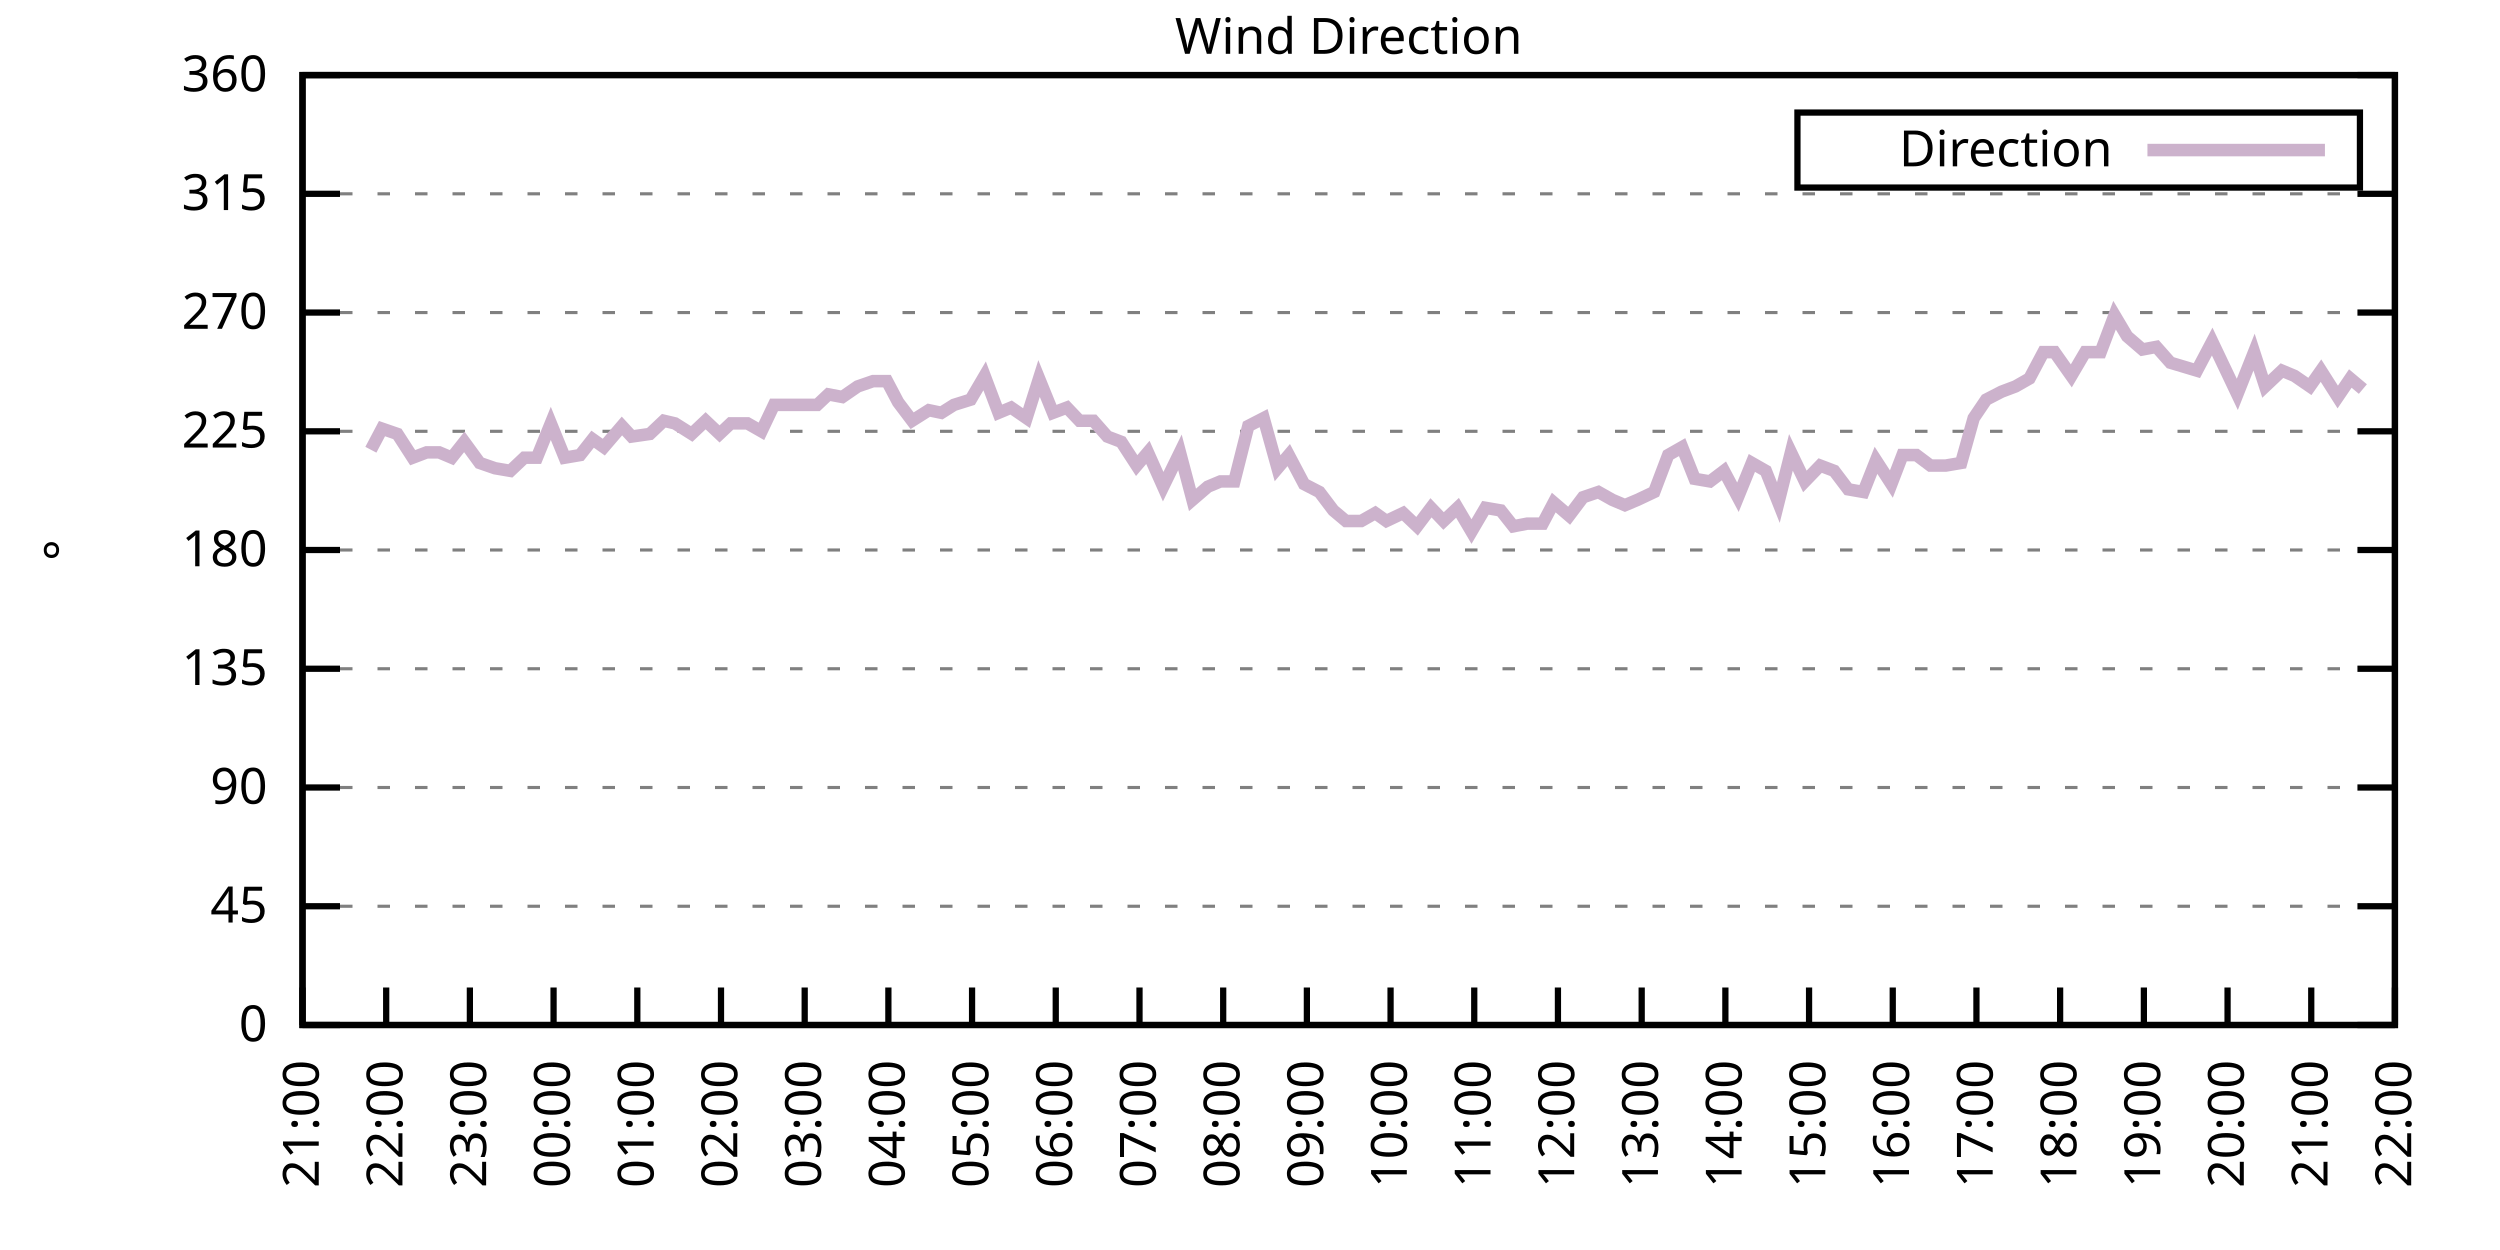
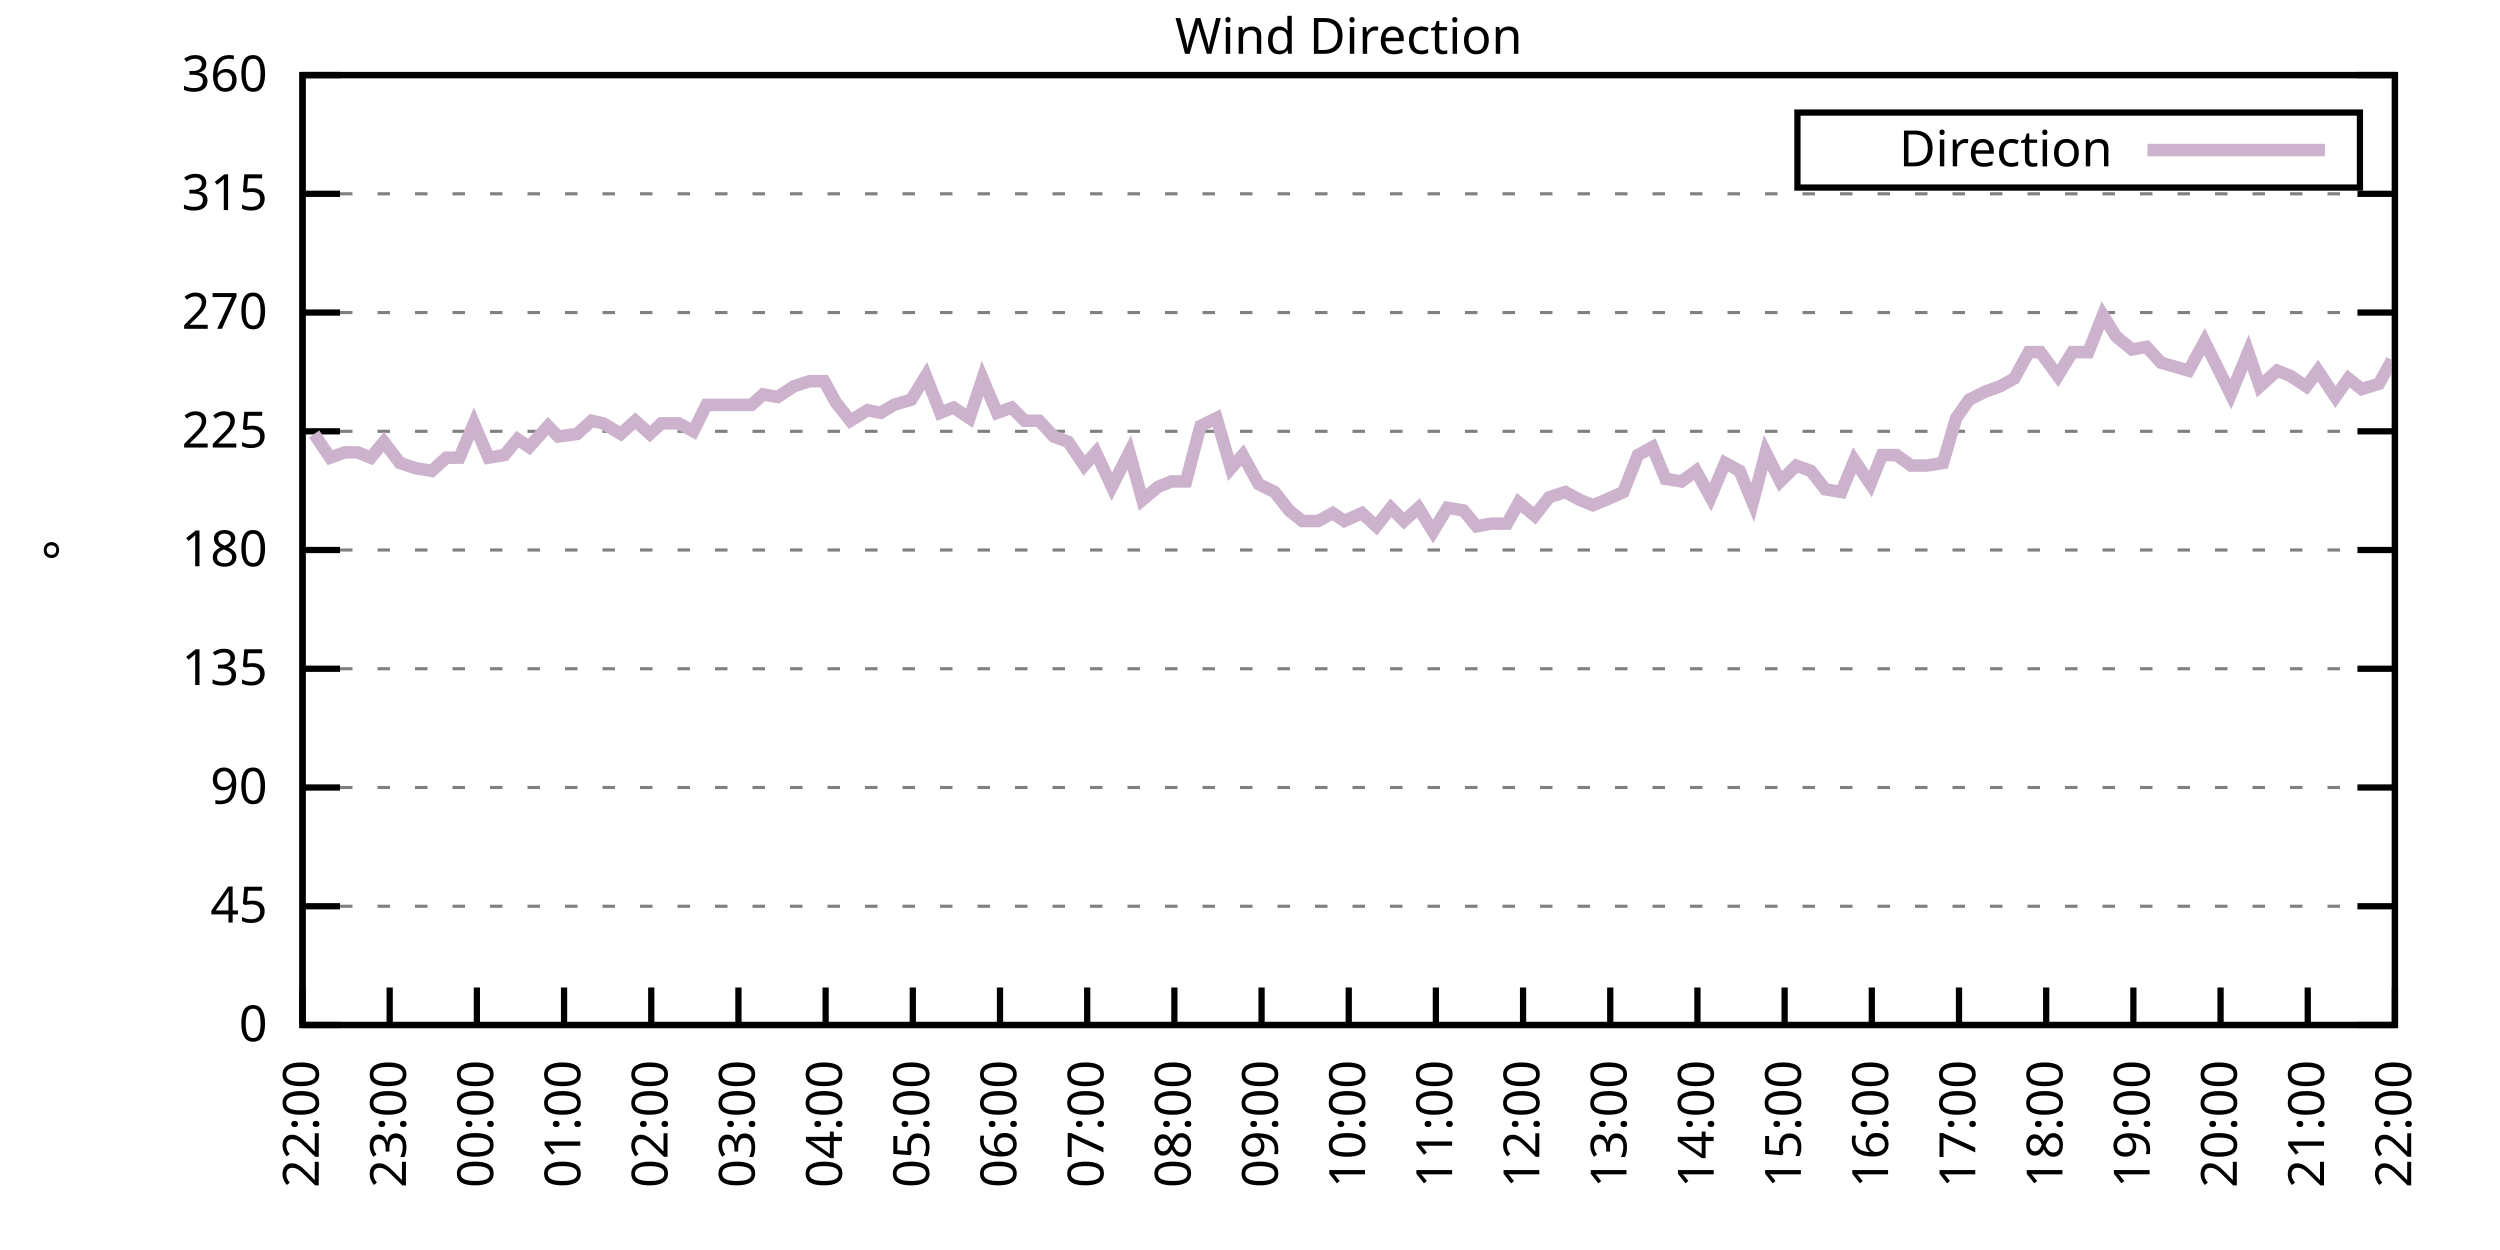
<svg xmlns="http://www.w3.org/2000/svg" xmlns:xlink="http://www.w3.org/1999/xlink" width="400" height="200" viewBox="0 0 400 200">
  <g id="gnuplot_canvas">
    <rect x="0" y="0" width="400" height="200" fill="none" />
    <defs>
      <circle id="gpDot" r="0.5" stroke-width="0.5" stroke="currentColor" />
      <path id="gpPt0" stroke-width="0.333" stroke="currentColor" d="M-1,0 h2 M0,-1 v2" />
      <path id="gpPt1" stroke-width="0.333" stroke="currentColor" d="M-1,-1 L1,1 M1,-1 L-1,1" />
      <path id="gpPt2" stroke-width="0.333" stroke="currentColor" d="M-1,0 L1,0 M0,-1 L0,1 M-1,-1 L1,1 M-1,1 L1,-1" />
      <rect id="gpPt3" stroke-width="0.333" stroke="currentColor" x="-1" y="-1" width="2" height="2" />
      <rect id="gpPt4" stroke-width="0.333" stroke="currentColor" fill="currentColor" x="-1" y="-1" width="2" height="2" />
      <circle id="gpPt5" stroke-width="0.333" stroke="currentColor" cx="0" cy="0" r="1" />
      <use xlink:href="#gpPt5" id="gpPt6" fill="currentColor" stroke="none" />
      <path id="gpPt7" stroke-width="0.333" stroke="currentColor" d="M0,-1.33 L-1.33,0.67 L1.33,0.67 z" />
      <use xlink:href="#gpPt7" id="gpPt8" fill="currentColor" stroke="none" />
      <use xlink:href="#gpPt7" id="gpPt9" stroke="currentColor" transform="rotate(180)" />
      <use xlink:href="#gpPt9" id="gpPt10" fill="currentColor" stroke="none" />
      <use xlink:href="#gpPt3" id="gpPt11" stroke="currentColor" transform="rotate(45)" />
      <use xlink:href="#gpPt11" id="gpPt12" fill="currentColor" stroke="none" />
      <path id="gpPt13" stroke-width="0.333" stroke="currentColor" d="M0,1.330 L1.265,0.411 L0.782,-1.067 L-0.782,-1.076 L-1.265,0.411 z" />
      <use xlink:href="#gpPt13" id="gpPt14" fill="currentColor" stroke="none" />
      <filter id="textbox" filterUnits="objectBoundingBox" x="0" y="0" height="1" width="1">
        <feFlood flood-color="white" flood-opacity="1" result="bgnd" />
        <feComposite in="SourceGraphic" in2="bgnd" operator="atop" />
      </filter>
      <filter id="greybox" filterUnits="objectBoundingBox" x="0" y="0" height="1" width="1">
        <feFlood flood-color="lightgrey" flood-opacity="1" result="grey" />
        <feComposite in="SourceGraphic" in2="grey" operator="atop" />
      </filter>
    </defs>
    <g fill="none" color="white" stroke="currentColor" stroke-width="1.00" stroke-linecap="butt" stroke-linejoin="miter">
</g>
    <g fill="none" color="black" stroke="currentColor" stroke-width="1.00" stroke-linecap="butt" stroke-linejoin="miter">
      <g stroke="none" shape-rendering="crispEdges">
        <polygon fill="rgb(255, 255, 255)" points="48.40,164.00 383.18,164.00 383.18,12.02 48.40,12.02 " />
      </g>
    </g>
    <g fill="none" color="black" stroke="currentColor" stroke-width="1.00" stroke-linecap="butt" stroke-linejoin="miter">
</g>
    <g fill="none" color="black" stroke="black" stroke-width="0.50" stroke-linecap="butt" stroke-linejoin="miter">
</g>
    <g fill="none" color="gray" stroke="currentColor" stroke-width="0.50" stroke-linecap="butt" stroke-linejoin="miter">
      <path stroke="gray" stroke-dasharray="2,4" class="gridline" d="M48.40,164.00 L383.19,164.00  " />
    </g>
    <g fill="none" color="gray" stroke="gray" stroke-width="1.00" stroke-linecap="butt" stroke-linejoin="miter">
</g>
    <g fill="none" color="black" stroke="currentColor" stroke-width="1.00" stroke-linecap="butt" stroke-linejoin="miter">
      <path stroke="black" d="M48.40,164.00 L54.40,164.00 M383.19,164.00 L377.19,164.00  " />
      <g transform="translate(42.80,166.60)" stroke="none" fill="black" font-family="Sans" font-size="8.00" text-anchor="end">
        <text>
          <tspan font-family="Sans"> 0</tspan>
        </text>
      </g>
    </g>
    <g fill="none" color="black" stroke="currentColor" stroke-width="1.00" stroke-linecap="butt" stroke-linejoin="miter">
</g>
    <g fill="none" color="black" stroke="black" stroke-width="0.50" stroke-linecap="butt" stroke-linejoin="miter">
</g>
    <g fill="none" color="gray" stroke="currentColor" stroke-width="0.50" stroke-linecap="butt" stroke-linejoin="miter">
      <path stroke="gray" stroke-dasharray="2,4" class="gridline" d="M48.40,145.00 L383.19,145.00  " />
    </g>
    <g fill="none" color="gray" stroke="gray" stroke-width="1.00" stroke-linecap="butt" stroke-linejoin="miter">
</g>
    <g fill="none" color="black" stroke="currentColor" stroke-width="1.00" stroke-linecap="butt" stroke-linejoin="miter">
      <path stroke="black" d="M48.40,145.00 L54.40,145.00 M383.19,145.00 L377.19,145.00  " />
      <g transform="translate(42.80,147.60)" stroke="none" fill="black" font-family="Sans" font-size="8.00" text-anchor="end">
        <text>
          <tspan font-family="Sans"> 45</tspan>
        </text>
      </g>
    </g>
    <g fill="none" color="black" stroke="currentColor" stroke-width="1.00" stroke-linecap="butt" stroke-linejoin="miter">
</g>
    <g fill="none" color="black" stroke="black" stroke-width="0.50" stroke-linecap="butt" stroke-linejoin="miter">
</g>
    <g fill="none" color="gray" stroke="currentColor" stroke-width="0.50" stroke-linecap="butt" stroke-linejoin="miter">
      <path stroke="gray" stroke-dasharray="2,4" class="gridline" d="M48.40,126.00 L383.19,126.00  " />
    </g>
    <g fill="none" color="gray" stroke="gray" stroke-width="1.00" stroke-linecap="butt" stroke-linejoin="miter">
</g>
    <g fill="none" color="black" stroke="currentColor" stroke-width="1.00" stroke-linecap="butt" stroke-linejoin="miter">
      <path stroke="black" d="M48.40,126.00 L54.40,126.00 M383.19,126.00 L377.19,126.00  " />
      <g transform="translate(42.80,128.60)" stroke="none" fill="black" font-family="Sans" font-size="8.00" text-anchor="end">
        <text>
          <tspan font-family="Sans"> 90</tspan>
        </text>
      </g>
    </g>
    <g fill="none" color="black" stroke="currentColor" stroke-width="1.00" stroke-linecap="butt" stroke-linejoin="miter">
</g>
    <g fill="none" color="black" stroke="black" stroke-width="0.50" stroke-linecap="butt" stroke-linejoin="miter">
</g>
    <g fill="none" color="gray" stroke="currentColor" stroke-width="0.50" stroke-linecap="butt" stroke-linejoin="miter">
      <path stroke="gray" stroke-dasharray="2,4" class="gridline" d="M48.40,107.00 L383.19,107.00  " />
    </g>
    <g fill="none" color="gray" stroke="gray" stroke-width="1.00" stroke-linecap="butt" stroke-linejoin="miter">
</g>
    <g fill="none" color="black" stroke="currentColor" stroke-width="1.00" stroke-linecap="butt" stroke-linejoin="miter">
      <path stroke="black" d="M48.40,107.00 L54.40,107.00 M383.19,107.00 L377.19,107.00  " />
      <g transform="translate(42.80,109.60)" stroke="none" fill="black" font-family="Sans" font-size="8.00" text-anchor="end">
        <text>
          <tspan font-family="Sans"> 135</tspan>
        </text>
      </g>
    </g>
    <g fill="none" color="black" stroke="currentColor" stroke-width="1.00" stroke-linecap="butt" stroke-linejoin="miter">
</g>
    <g fill="none" color="black" stroke="black" stroke-width="0.50" stroke-linecap="butt" stroke-linejoin="miter">
</g>
    <g fill="none" color="gray" stroke="currentColor" stroke-width="0.50" stroke-linecap="butt" stroke-linejoin="miter">
      <path stroke="gray" stroke-dasharray="2,4" class="gridline" d="M48.40,88.00 L383.19,88.00  " />
    </g>
    <g fill="none" color="gray" stroke="gray" stroke-width="1.00" stroke-linecap="butt" stroke-linejoin="miter">
</g>
    <g fill="none" color="black" stroke="currentColor" stroke-width="1.00" stroke-linecap="butt" stroke-linejoin="miter">
      <path stroke="black" d="M48.40,88.00 L54.40,88.00 M383.19,88.00 L377.19,88.00  " />
      <g transform="translate(42.80,90.60)" stroke="none" fill="black" font-family="Sans" font-size="8.00" text-anchor="end">
        <text>
          <tspan font-family="Sans"> 180</tspan>
        </text>
      </g>
    </g>
    <g fill="none" color="black" stroke="currentColor" stroke-width="1.00" stroke-linecap="butt" stroke-linejoin="miter">
</g>
    <g fill="none" color="black" stroke="black" stroke-width="0.50" stroke-linecap="butt" stroke-linejoin="miter">
</g>
    <g fill="none" color="gray" stroke="currentColor" stroke-width="0.50" stroke-linecap="butt" stroke-linejoin="miter">
      <path stroke="gray" stroke-dasharray="2,4" class="gridline" d="M48.40,69.01 L383.19,69.01  " />
    </g>
    <g fill="none" color="gray" stroke="gray" stroke-width="1.00" stroke-linecap="butt" stroke-linejoin="miter">
</g>
    <g fill="none" color="black" stroke="currentColor" stroke-width="1.00" stroke-linecap="butt" stroke-linejoin="miter">
      <path stroke="black" d="M48.40,69.01 L54.40,69.01 M383.19,69.01 L377.19,69.01  " />
      <g transform="translate(42.80,71.61)" stroke="none" fill="black" font-family="Sans" font-size="8.00" text-anchor="end">
        <text>
          <tspan font-family="Sans"> 225</tspan>
        </text>
      </g>
    </g>
    <g fill="none" color="black" stroke="currentColor" stroke-width="1.00" stroke-linecap="butt" stroke-linejoin="miter">
</g>
    <g fill="none" color="black" stroke="black" stroke-width="0.50" stroke-linecap="butt" stroke-linejoin="miter">
</g>
    <g fill="none" color="gray" stroke="currentColor" stroke-width="0.50" stroke-linecap="butt" stroke-linejoin="miter">
      <path stroke="gray" stroke-dasharray="2,4" class="gridline" d="M48.40,50.01 L383.19,50.01  " />
    </g>
    <g fill="none" color="gray" stroke="gray" stroke-width="1.00" stroke-linecap="butt" stroke-linejoin="miter">
</g>
    <g fill="none" color="black" stroke="currentColor" stroke-width="1.00" stroke-linecap="butt" stroke-linejoin="miter">
      <path stroke="black" d="M48.40,50.01 L54.40,50.01 M383.19,50.01 L377.19,50.01  " />
      <g transform="translate(42.80,52.61)" stroke="none" fill="black" font-family="Sans" font-size="8.00" text-anchor="end">
        <text>
          <tspan font-family="Sans"> 270</tspan>
        </text>
      </g>
    </g>
    <g fill="none" color="black" stroke="currentColor" stroke-width="1.00" stroke-linecap="butt" stroke-linejoin="miter">
</g>
    <g fill="none" color="black" stroke="black" stroke-width="0.50" stroke-linecap="butt" stroke-linejoin="miter">
</g>
    <g fill="none" color="gray" stroke="currentColor" stroke-width="0.50" stroke-linecap="butt" stroke-linejoin="miter">
      <path stroke="gray" stroke-dasharray="2,4" class="gridline" d="M48.40,31.01 L383.19,31.01  " />
    </g>
    <g fill="none" color="gray" stroke="gray" stroke-width="1.00" stroke-linecap="butt" stroke-linejoin="miter">
</g>
    <g fill="none" color="black" stroke="currentColor" stroke-width="1.00" stroke-linecap="butt" stroke-linejoin="miter">
      <path stroke="black" d="M48.40,31.01 L54.40,31.01 M383.19,31.01 L377.19,31.01  " />
      <g transform="translate(42.80,33.61)" stroke="none" fill="black" font-family="Sans" font-size="8.00" text-anchor="end">
        <text>
          <tspan font-family="Sans"> 315</tspan>
        </text>
      </g>
    </g>
    <g fill="none" color="black" stroke="currentColor" stroke-width="1.00" stroke-linecap="butt" stroke-linejoin="miter">
</g>
    <g fill="none" color="black" stroke="black" stroke-width="0.50" stroke-linecap="butt" stroke-linejoin="miter">
</g>
    <g fill="none" color="gray" stroke="currentColor" stroke-width="0.50" stroke-linecap="butt" stroke-linejoin="miter">
      <path stroke="gray" stroke-dasharray="2,4" class="gridline" d="M48.40,12.01 L383.19,12.01  " />
    </g>
    <g fill="none" color="gray" stroke="gray" stroke-width="1.00" stroke-linecap="butt" stroke-linejoin="miter">
</g>
    <g fill="none" color="black" stroke="currentColor" stroke-width="1.00" stroke-linecap="butt" stroke-linejoin="miter">
      <path stroke="black" d="M48.40,12.01 L54.40,12.01 M383.19,12.01 L377.19,12.01  " />
      <g transform="translate(42.80,14.61)" stroke="none" fill="black" font-family="Sans" font-size="8.00" text-anchor="end">
        <text>
          <tspan font-family="Sans"> 360</tspan>
        </text>
      </g>
    </g>
    <g fill="none" color="black" stroke="currentColor" stroke-width="1.00" stroke-linecap="butt" stroke-linejoin="miter">
      <path stroke="black" d="M48.40,164.00 L48.40,158.00  " />
      <g transform="translate(51.00,169.60) rotate(270.00)" stroke="none" fill="black" font-family="Sans" font-size="8.00" text-anchor="end">
        <text>
-           <tspan font-family="Sans">21:00</tspan>
-         </text>
-       </g>
-     </g>
-     <g fill="none" color="black" stroke="currentColor" stroke-width="1.00" stroke-linecap="butt" stroke-linejoin="miter">
-       <path stroke="black" d="M61.79,164.00 L61.79,158.00  " />
-       <g transform="translate(64.39,169.60) rotate(270.00)" stroke="none" fill="black" font-family="Sans" font-size="8.00" text-anchor="end">
-         <text>
          <tspan font-family="Sans">22:00</tspan>
        </text>
      </g>
    </g>
    <g fill="none" color="black" stroke="currentColor" stroke-width="1.00" stroke-linecap="butt" stroke-linejoin="miter">
-       <path stroke="black" d="M75.18,164.00 L75.18,158.00  " />
-       <g transform="translate(77.78,169.60) rotate(270.00)" stroke="none" fill="black" font-family="Sans" font-size="8.00" text-anchor="end">
+       <path stroke="black" d="M62.35,164.00 L62.35,158.00  " />
+       <g transform="translate(64.95,169.60) rotate(270.00)" stroke="none" fill="black" font-family="Sans" font-size="8.00" text-anchor="end">
        <text>
          <tspan font-family="Sans">23:00</tspan>
        </text>
      </g>
    </g>
    <g fill="none" color="black" stroke="currentColor" stroke-width="1.00" stroke-linecap="butt" stroke-linejoin="miter">
-       <path stroke="black" d="M88.57,164.00 L88.57,158.00  " />
-       <g transform="translate(91.17,169.60) rotate(270.00)" stroke="none" fill="black" font-family="Sans" font-size="8.00" text-anchor="end">
+       <path stroke="black" d="M76.30,164.00 L76.30,158.00  " />
+       <g transform="translate(78.90,169.60) rotate(270.00)" stroke="none" fill="black" font-family="Sans" font-size="8.00" text-anchor="end">
        <text>
          <tspan font-family="Sans">00:00</tspan>
        </text>
      </g>
    </g>
    <g fill="none" color="black" stroke="currentColor" stroke-width="1.00" stroke-linecap="butt" stroke-linejoin="miter">
-       <path stroke="black" d="M101.97,164.00 L101.97,158.00  " />
-       <g transform="translate(104.57,169.60) rotate(270.00)" stroke="none" fill="black" font-family="Sans" font-size="8.00" text-anchor="end">
+       <path stroke="black" d="M90.25,164.00 L90.25,158.00  " />
+       <g transform="translate(92.85,169.60) rotate(270.00)" stroke="none" fill="black" font-family="Sans" font-size="8.00" text-anchor="end">
        <text>
          <tspan font-family="Sans">01:00</tspan>
        </text>
      </g>
    </g>
    <g fill="none" color="black" stroke="currentColor" stroke-width="1.00" stroke-linecap="butt" stroke-linejoin="miter">
-       <path stroke="black" d="M115.36,164.00 L115.36,158.00  " />
-       <g transform="translate(117.96,169.60) rotate(270.00)" stroke="none" fill="black" font-family="Sans" font-size="8.00" text-anchor="end">
+       <path stroke="black" d="M104.20,164.00 L104.20,158.00  " />
+       <g transform="translate(106.80,169.60) rotate(270.00)" stroke="none" fill="black" font-family="Sans" font-size="8.00" text-anchor="end">
        <text>
          <tspan font-family="Sans">02:00</tspan>
        </text>
      </g>
    </g>
    <g fill="none" color="black" stroke="currentColor" stroke-width="1.00" stroke-linecap="butt" stroke-linejoin="miter">
-       <path stroke="black" d="M128.75,164.00 L128.75,158.00  " />
-       <g transform="translate(131.35,169.60) rotate(270.00)" stroke="none" fill="black" font-family="Sans" font-size="8.00" text-anchor="end">
+       <path stroke="black" d="M118.15,164.00 L118.15,158.00  " />
+       <g transform="translate(120.75,169.60) rotate(270.00)" stroke="none" fill="black" font-family="Sans" font-size="8.00" text-anchor="end">
        <text>
          <tspan font-family="Sans">03:00</tspan>
        </text>
      </g>
    </g>
    <g fill="none" color="black" stroke="currentColor" stroke-width="1.00" stroke-linecap="butt" stroke-linejoin="miter">
-       <path stroke="black" d="M142.14,164.00 L142.14,158.00  " />
-       <g transform="translate(144.74,169.60) rotate(270.00)" stroke="none" fill="black" font-family="Sans" font-size="8.00" text-anchor="end">
+       <path stroke="black" d="M132.10,164.00 L132.10,158.00  " />
+       <g transform="translate(134.70,169.60) rotate(270.00)" stroke="none" fill="black" font-family="Sans" font-size="8.00" text-anchor="end">
        <text>
          <tspan font-family="Sans">04:00</tspan>
        </text>
      </g>
    </g>
    <g fill="none" color="black" stroke="currentColor" stroke-width="1.00" stroke-linecap="butt" stroke-linejoin="miter">
-       <path stroke="black" d="M155.53,164.00 L155.53,158.00  " />
-       <g transform="translate(158.13,169.60) rotate(270.00)" stroke="none" fill="black" font-family="Sans" font-size="8.00" text-anchor="end">
+       <path stroke="black" d="M146.05,164.00 L146.05,158.00  " />
+       <g transform="translate(148.65,169.60) rotate(270.00)" stroke="none" fill="black" font-family="Sans" font-size="8.00" text-anchor="end">
        <text>
          <tspan font-family="Sans">05:00</tspan>
        </text>
      </g>
    </g>
    <g fill="none" color="black" stroke="currentColor" stroke-width="1.00" stroke-linecap="butt" stroke-linejoin="miter">
-       <path stroke="black" d="M168.92,164.00 L168.92,158.00  " />
-       <g transform="translate(171.52,169.60) rotate(270.00)" stroke="none" fill="black" font-family="Sans" font-size="8.00" text-anchor="end">
+       <path stroke="black" d="M160.00,164.00 L160.00,158.00  " />
+       <g transform="translate(162.60,169.60) rotate(270.00)" stroke="none" fill="black" font-family="Sans" font-size="8.00" text-anchor="end">
        <text>
          <tspan font-family="Sans">06:00</tspan>
        </text>
      </g>
    </g>
    <g fill="none" color="black" stroke="currentColor" stroke-width="1.00" stroke-linecap="butt" stroke-linejoin="miter">
-       <path stroke="black" d="M182.32,164.00 L182.32,158.00  " />
-       <g transform="translate(184.92,169.60) rotate(270.00)" stroke="none" fill="black" font-family="Sans" font-size="8.00" text-anchor="end">
+       <path stroke="black" d="M173.95,164.00 L173.95,158.00  " />
+       <g transform="translate(176.55,169.60) rotate(270.00)" stroke="none" fill="black" font-family="Sans" font-size="8.00" text-anchor="end">
        <text>
          <tspan font-family="Sans">07:00</tspan>
        </text>
      </g>
    </g>
    <g fill="none" color="black" stroke="currentColor" stroke-width="1.00" stroke-linecap="butt" stroke-linejoin="miter">
-       <path stroke="black" d="M195.71,164.00 L195.71,158.00  " />
-       <g transform="translate(198.31,169.60) rotate(270.00)" stroke="none" fill="black" font-family="Sans" font-size="8.00" text-anchor="end">
+       <path stroke="black" d="M187.90,164.00 L187.90,158.00  " />
+       <g transform="translate(190.50,169.60) rotate(270.00)" stroke="none" fill="black" font-family="Sans" font-size="8.00" text-anchor="end">
        <text>
          <tspan font-family="Sans">08:00</tspan>
        </text>
      </g>
    </g>
    <g fill="none" color="black" stroke="currentColor" stroke-width="1.00" stroke-linecap="butt" stroke-linejoin="miter">
-       <path stroke="black" d="M209.10,164.00 L209.10,158.00  " />
-       <g transform="translate(211.70,169.60) rotate(270.00)" stroke="none" fill="black" font-family="Sans" font-size="8.00" text-anchor="end">
+       <path stroke="black" d="M201.85,164.00 L201.85,158.00  " />
+       <g transform="translate(204.45,169.60) rotate(270.00)" stroke="none" fill="black" font-family="Sans" font-size="8.00" text-anchor="end">
        <text>
          <tspan font-family="Sans">09:00</tspan>
        </text>
      </g>
    </g>
    <g fill="none" color="black" stroke="currentColor" stroke-width="1.00" stroke-linecap="butt" stroke-linejoin="miter">
-       <path stroke="black" d="M222.49,164.00 L222.49,158.00  " />
-       <g transform="translate(225.09,169.60) rotate(270.00)" stroke="none" fill="black" font-family="Sans" font-size="8.00" text-anchor="end">
+       <path stroke="black" d="M215.80,164.00 L215.80,158.00  " />
+       <g transform="translate(218.40,169.60) rotate(270.00)" stroke="none" fill="black" font-family="Sans" font-size="8.00" text-anchor="end">
        <text>
          <tspan font-family="Sans">10:00</tspan>
        </text>
      </g>
    </g>
    <g fill="none" color="black" stroke="currentColor" stroke-width="1.00" stroke-linecap="butt" stroke-linejoin="miter">
-       <path stroke="black" d="M235.88,164.00 L235.88,158.00  " />
-       <g transform="translate(238.48,169.60) rotate(270.00)" stroke="none" fill="black" font-family="Sans" font-size="8.00" text-anchor="end">
+       <path stroke="black" d="M229.74,164.00 L229.74,158.00  " />
+       <g transform="translate(232.34,169.60) rotate(270.00)" stroke="none" fill="black" font-family="Sans" font-size="8.00" text-anchor="end">
        <text>
          <tspan font-family="Sans">11:00</tspan>
        </text>
      </g>
    </g>
    <g fill="none" color="black" stroke="currentColor" stroke-width="1.00" stroke-linecap="butt" stroke-linejoin="miter">
-       <path stroke="black" d="M249.27,164.00 L249.27,158.00  " />
-       <g transform="translate(251.87,169.60) rotate(270.00)" stroke="none" fill="black" font-family="Sans" font-size="8.00" text-anchor="end">
+       <path stroke="black" d="M243.69,164.00 L243.69,158.00  " />
+       <g transform="translate(246.29,169.60) rotate(270.00)" stroke="none" fill="black" font-family="Sans" font-size="8.00" text-anchor="end">
        <text>
          <tspan font-family="Sans">12:00</tspan>
        </text>
      </g>
    </g>
    <g fill="none" color="black" stroke="currentColor" stroke-width="1.00" stroke-linecap="butt" stroke-linejoin="miter">
-       <path stroke="black" d="M262.67,164.00 L262.67,158.00  " />
-       <g transform="translate(265.27,169.60) rotate(270.00)" stroke="none" fill="black" font-family="Sans" font-size="8.00" text-anchor="end">
+       <path stroke="black" d="M257.64,164.00 L257.64,158.00  " />
+       <g transform="translate(260.24,169.60) rotate(270.00)" stroke="none" fill="black" font-family="Sans" font-size="8.00" text-anchor="end">
        <text>
          <tspan font-family="Sans">13:00</tspan>
        </text>
      </g>
    </g>
    <g fill="none" color="black" stroke="currentColor" stroke-width="1.00" stroke-linecap="butt" stroke-linejoin="miter">
-       <path stroke="black" d="M276.06,164.00 L276.06,158.00  " />
-       <g transform="translate(278.66,169.60) rotate(270.00)" stroke="none" fill="black" font-family="Sans" font-size="8.00" text-anchor="end">
+       <path stroke="black" d="M271.59,164.00 L271.59,158.00  " />
+       <g transform="translate(274.19,169.60) rotate(270.00)" stroke="none" fill="black" font-family="Sans" font-size="8.00" text-anchor="end">
        <text>
          <tspan font-family="Sans">14:00</tspan>
        </text>
      </g>
    </g>
    <g fill="none" color="black" stroke="currentColor" stroke-width="1.00" stroke-linecap="butt" stroke-linejoin="miter">
-       <path stroke="black" d="M289.45,164.00 L289.45,158.00  " />
-       <g transform="translate(292.05,169.60) rotate(270.00)" stroke="none" fill="black" font-family="Sans" font-size="8.00" text-anchor="end">
+       <path stroke="black" d="M285.54,164.00 L285.54,158.00  " />
+       <g transform="translate(288.14,169.60) rotate(270.00)" stroke="none" fill="black" font-family="Sans" font-size="8.00" text-anchor="end">
        <text>
          <tspan font-family="Sans">15:00</tspan>
        </text>
      </g>
    </g>
    <g fill="none" color="black" stroke="currentColor" stroke-width="1.00" stroke-linecap="butt" stroke-linejoin="miter">
-       <path stroke="black" d="M302.84,164.00 L302.84,158.00  " />
-       <g transform="translate(305.44,169.60) rotate(270.00)" stroke="none" fill="black" font-family="Sans" font-size="8.00" text-anchor="end">
+       <path stroke="black" d="M299.49,164.00 L299.49,158.00  " />
+       <g transform="translate(302.09,169.60) rotate(270.00)" stroke="none" fill="black" font-family="Sans" font-size="8.00" text-anchor="end">
        <text>
          <tspan font-family="Sans">16:00</tspan>
        </text>
      </g>
    </g>
    <g fill="none" color="black" stroke="currentColor" stroke-width="1.00" stroke-linecap="butt" stroke-linejoin="miter">
-       <path stroke="black" d="M316.23,164.00 L316.23,158.00  " />
-       <g transform="translate(318.83,169.60) rotate(270.00)" stroke="none" fill="black" font-family="Sans" font-size="8.00" text-anchor="end">
+       <path stroke="black" d="M313.44,164.00 L313.44,158.00  " />
+       <g transform="translate(316.04,169.60) rotate(270.00)" stroke="none" fill="black" font-family="Sans" font-size="8.00" text-anchor="end">
        <text>
          <tspan font-family="Sans">17:00</tspan>
        </text>
      </g>
    </g>
    <g fill="none" color="black" stroke="currentColor" stroke-width="1.00" stroke-linecap="butt" stroke-linejoin="miter">
-       <path stroke="black" d="M329.62,164.00 L329.62,158.00  " />
-       <g transform="translate(332.22,169.60) rotate(270.00)" stroke="none" fill="black" font-family="Sans" font-size="8.00" text-anchor="end">
+       <path stroke="black" d="M327.39,164.00 L327.39,158.00  " />
+       <g transform="translate(329.99,169.60) rotate(270.00)" stroke="none" fill="black" font-family="Sans" font-size="8.00" text-anchor="end">
        <text>
          <tspan font-family="Sans">18:00</tspan>
        </text>
      </g>
    </g>
    <g fill="none" color="black" stroke="currentColor" stroke-width="1.00" stroke-linecap="butt" stroke-linejoin="miter">
-       <path stroke="black" d="M343.02,164.00 L343.02,158.00  " />
-       <g transform="translate(345.62,169.60) rotate(270.00)" stroke="none" fill="black" font-family="Sans" font-size="8.00" text-anchor="end">
+       <path stroke="black" d="M341.34,164.00 L341.34,158.00  " />
+       <g transform="translate(343.94,169.60) rotate(270.00)" stroke="none" fill="black" font-family="Sans" font-size="8.00" text-anchor="end">
        <text>
          <tspan font-family="Sans">19:00</tspan>
        </text>
      </g>
    </g>
    <g fill="none" color="black" stroke="currentColor" stroke-width="1.00" stroke-linecap="butt" stroke-linejoin="miter">
-       <path stroke="black" d="M356.41,164.00 L356.41,158.00  " />
-       <g transform="translate(359.01,169.60) rotate(270.00)" stroke="none" fill="black" font-family="Sans" font-size="8.00" text-anchor="end">
+       <path stroke="black" d="M355.29,164.00 L355.29,158.00  " />
+       <g transform="translate(357.89,169.60) rotate(270.00)" stroke="none" fill="black" font-family="Sans" font-size="8.00" text-anchor="end">
        <text>
          <tspan font-family="Sans">20:00</tspan>
        </text>
      </g>
    </g>
    <g fill="none" color="black" stroke="currentColor" stroke-width="1.00" stroke-linecap="butt" stroke-linejoin="miter">
-       <path stroke="black" d="M369.80,164.00 L369.80,158.00  " />
-       <g transform="translate(372.40,169.60) rotate(270.00)" stroke="none" fill="black" font-family="Sans" font-size="8.00" text-anchor="end">
+       <path stroke="black" d="M369.24,164.00 L369.24,158.00  " />
+       <g transform="translate(371.84,169.60) rotate(270.00)" stroke="none" fill="black" font-family="Sans" font-size="8.00" text-anchor="end">
        <text>
          <tspan font-family="Sans">21:00</tspan>
        </text>
      </g>
    </g>
    <g fill="none" color="black" stroke="currentColor" stroke-width="1.00" stroke-linecap="butt" stroke-linejoin="miter">
      <path stroke="black" d="M383.19,164.00 L383.19,158.00  " />
      <g transform="translate(385.79,169.60) rotate(270.00)" stroke="none" fill="black" font-family="Sans" font-size="8.00" text-anchor="end">
        <text>
          <tspan font-family="Sans">22:00</tspan>
        </text>
      </g>
    </g>
    <g fill="none" color="black" stroke="currentColor" stroke-width="1.00" stroke-linecap="butt" stroke-linejoin="miter">
</g>
    <g fill="none" color="black" stroke="currentColor" stroke-width="1.00" stroke-linecap="butt" stroke-linejoin="miter">
      <path stroke="black" d="M48.40,12.01 L48.40,164.00 L383.19,164.00 L383.19,12.01 L48.40,12.01 Z  " />
    </g>
    <g fill="none" color="black" stroke="currentColor" stroke-width="1.00" stroke-linecap="butt" stroke-linejoin="miter">
</g>
    <g fill="none" color="black" stroke="currentColor" stroke-width="1.00" stroke-linecap="butt" stroke-linejoin="miter">
      <path stroke="black" d="M287.59,30.01 L287.59,18.01 L377.59,18.01 L377.59,30.01 L287.59,30.01 Z  " />
    </g>
    <g id="Wind_direction_plot_1">
      <g fill="none" color="white" stroke="black" stroke-width="2.00" stroke-linecap="butt" stroke-linejoin="miter">
</g>
      <g fill="none" color="black" stroke="currentColor" stroke-width="2.00" stroke-linecap="butt" stroke-linejoin="miter">
        <g transform="translate(337.99,26.61)" stroke="none" fill="black" font-family="Sans" font-size="8.00" text-anchor="end">
          <text>
            <tspan font-family="Sans">Direction</tspan>
          </text>
        </g>
      </g>
      <g fill="none" color="black" stroke="currentColor" stroke-width="2.00" stroke-linecap="butt" stroke-linejoin="miter">
-         <path stroke="rgb(204, 178, 204)" d="M343.59,24.01 L371.99,24.01 M59.34,71.96 L61.12,68.58 L63.58,69.43 L66.03,73.23 L68.26,72.38 L70.27,72.38   L72.28,73.23 L74.29,70.70 L76.75,74.07 L79.20,74.92 L81.66,75.34 L83.89,73.23 L85.90,73.23 L88.13,67.74   L90.36,73.23 L92.82,72.81 L94.82,70.27 L96.61,71.54 L99.51,68.16 L101.07,69.85 L103.98,69.43 L106.21,67.32   L107.99,67.74 L110.67,69.43 L112.90,67.32 L115.13,69.43 L116.92,67.74 L119.60,67.74 L121.83,69.01 L123.84,64.78   L125.62,64.78 L128.08,64.78 L130.76,64.78 L132.54,63.10 L134.78,63.52 L137.23,61.83 L139.69,60.98 L141.92,60.98   L143.70,64.36 L145.94,67.32 L148.61,65.63 L150.62,66.05 L152.63,64.78 L155.31,63.94 L157.54,60.14 L159.77,66.05   L161.78,65.21 L164.24,66.90 L166.25,60.56 L168.48,66.05 L170.71,65.21 L172.72,67.32 L174.95,67.32 L177.18,69.85   L179.41,70.70 L181.87,74.49 L183.66,72.38 L186.11,77.87 L188.79,72.38 L190.80,79.98 L193.25,77.87 L195.26,77.03   L197.49,77.03 L199.73,68.16 L202.18,66.90 L204.41,74.92 L206.20,72.81 L208.65,77.45 L211.11,78.72 L213.34,81.67   L215.35,83.36 L217.80,83.36 L220.04,82.09 L221.82,83.36 L224.50,82.09 L226.73,84.21 L228.96,81.25 L230.97,83.36   L233.20,81.25 L235.44,85.05 L237.67,81.25 L240.12,81.67 L242.13,84.21 L244.36,83.78 L246.82,83.78 L248.60,80.41   L251.06,82.52 L253.29,79.56 L255.75,78.72 L257.98,79.98 L259.99,80.83 L262.00,79.98 L264.67,78.72 L266.91,72.81   L269.14,71.54 L271.15,76.61 L273.60,77.03 L275.83,75.34 L278.07,79.56 L280.30,74.07 L282.53,75.34 L284.54,80.41   L286.55,72.38 L288.78,77.03 L291.23,74.49 L293.47,75.34 L295.70,78.29 L298.15,78.72 L300.16,73.65 L302.62,77.45   L304.40,72.81 L306.63,72.81 L308.87,74.49 L311.32,74.49 L313.78,74.07 L315.79,66.90 L317.79,63.94 L320.25,62.67   L322.48,61.83 L324.71,60.56 L326.95,56.34 L328.73,56.34 L331.41,60.14 L333.64,56.34 L336.10,56.34 L338.33,50.43   L340.34,53.81 L342.79,55.92 L345.02,55.50 L347.26,58.03 L351.50,59.30 L353.95,54.65 L355.96,58.87 L357.97,63.10   L360.65,56.34 L362.43,61.83 L365.11,59.30 L367.12,60.14 L369.58,61.83 L371.36,59.30 L374.04,63.52 L376.05,60.56   L378.06,62.25  " />
+         <path stroke="rgb(204, 178, 204)" d="M343.59,24.01 L371.99,24.01 M50.26,69.43 L52.82,73.23 L55.14,72.38 L57.23,72.38 L59.33,73.23 L61.42,70.70   L63.98,74.07 L66.53,74.92 L69.09,75.34 L71.42,73.23 L73.51,73.23 L75.83,67.74 L78.16,73.23 L80.72,72.81   L82.81,70.27 L84.67,71.54 L87.69,68.16 L89.32,69.85 L92.34,69.43 L94.67,67.32 L96.53,67.74 L99.32,69.43   L101.64,67.32 L103.97,69.43 L105.83,67.74 L108.62,67.74 L110.94,69.01 L113.03,64.78 L114.89,64.78 L117.45,64.78   L120.24,64.78 L122.10,63.10 L124.43,63.52 L126.98,61.83 L129.54,60.98 L131.87,60.98 L133.72,64.36 L136.05,67.32   L138.84,65.63 L140.93,66.05 L143.02,64.78 L145.81,63.94 L148.14,60.14 L150.46,66.05 L152.56,65.21 L155.11,66.90   L157.21,60.56 L159.53,66.05 L161.86,65.21 L163.95,67.32 L166.27,67.32 L168.60,69.85 L170.92,70.70 L173.48,74.49   L175.34,72.38 L177.90,77.87 L180.69,72.38 L182.78,79.98 L185.34,77.87 L187.43,77.03 L189.76,77.03 L192.08,68.16   L194.64,66.90 L196.96,74.92 L198.82,72.81 L201.38,77.45 L203.94,78.72 L206.26,81.67 L208.36,83.36 L210.91,83.36   L213.24,82.09 L215.10,83.36 L217.89,82.09 L220.21,84.21 L222.54,81.25 L224.63,83.36 L226.95,81.25 L229.28,85.05   L231.60,81.25 L234.16,81.67 L236.25,84.21 L238.58,83.78 L241.14,83.78 L243.00,80.41 L245.55,82.52 L247.88,79.56   L250.44,78.72 L252.76,79.98 L254.85,80.83 L256.95,79.98 L259.74,78.72 L262.06,72.81 L264.39,71.54 L266.48,76.61   L269.04,77.03 L271.36,75.34 L273.69,79.56 L276.01,74.07 L278.34,75.34 L280.43,80.41 L282.52,72.38 L284.85,77.03   L287.40,74.49 L289.73,75.34 L292.05,78.29 L294.61,78.72 L296.70,73.65 L299.26,77.45 L301.12,72.81 L303.44,72.81   L305.77,74.49 L308.33,74.49 L310.88,74.07 L312.98,66.90 L315.07,63.94 L317.63,62.67 L319.95,61.83 L322.28,60.56   L324.60,56.34 L326.46,56.34 L329.25,60.14 L331.58,56.34 L334.13,56.34 L336.46,50.43 L338.55,53.81 L341.11,55.92   L343.43,55.50 L345.76,58.03 L350.18,59.30 L352.73,54.65 L354.83,58.87 L356.92,63.10 L359.71,56.34 L361.57,61.83   L364.36,59.30 L366.45,60.14 L369.01,61.83 L370.87,59.30 L373.66,63.52 L375.75,60.56 L377.84,62.25 L380.63,61.41   L382.73,57.61  " />
      </g>
    </g>
    <g fill="none" color="black" stroke="currentColor" stroke-width="2.00" stroke-linecap="butt" stroke-linejoin="miter">
</g>
    <g fill="none" color="black" stroke="black" stroke-width="1.00" stroke-linecap="butt" stroke-linejoin="miter">
</g>
    <g fill="none" color="black" stroke="currentColor" stroke-width="1.00" stroke-linecap="butt" stroke-linejoin="miter">
      <path stroke="black" d="M48.40,12.01 L48.40,164.00 L383.19,164.00 L383.19,12.01 L48.40,12.01 Z  " />
      <g transform="translate(12.80,88.01) rotate(270.00)" stroke="none" fill="black" font-family="Sans" font-size="8.00" text-anchor="middle">
        <text>
          <tspan font-family="Sans">°</tspan>
        </text>
      </g>
    </g>
    <g fill="none" color="black" stroke="currentColor" stroke-width="1.00" stroke-linecap="butt" stroke-linejoin="miter">
</g>
    <g fill="none" color="black" stroke="currentColor" stroke-width="1.00" stroke-linecap="butt" stroke-linejoin="miter">
      <g transform="translate(215.79,8.61)" stroke="none" fill="black" font-family="Sans" font-size="8.00" text-anchor="middle">
        <text>
          <tspan font-family="Sans">Wind Direction</tspan>
        </text>
      </g>
    </g>
    <g fill="none" color="black" stroke="currentColor" stroke-width="1.00" stroke-linecap="butt" stroke-linejoin="miter">
</g>
  </g>
</svg>
